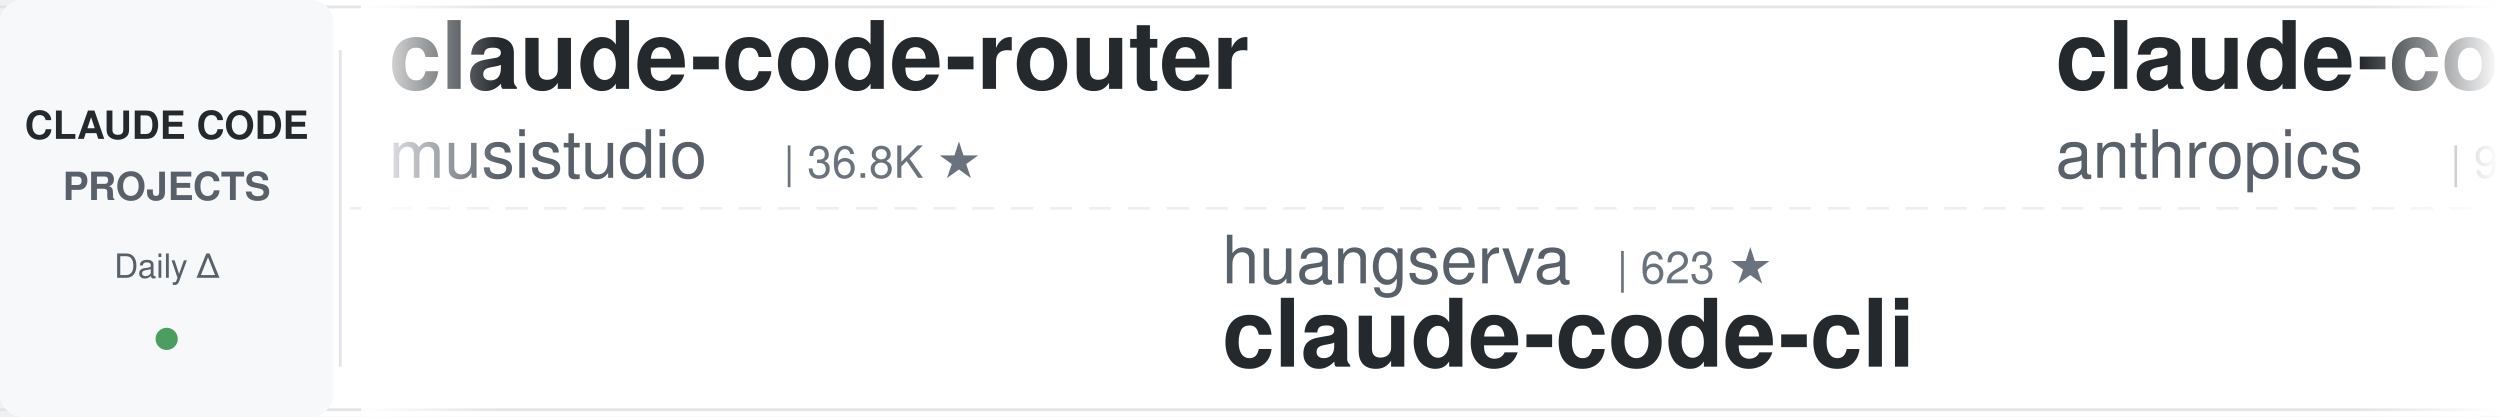
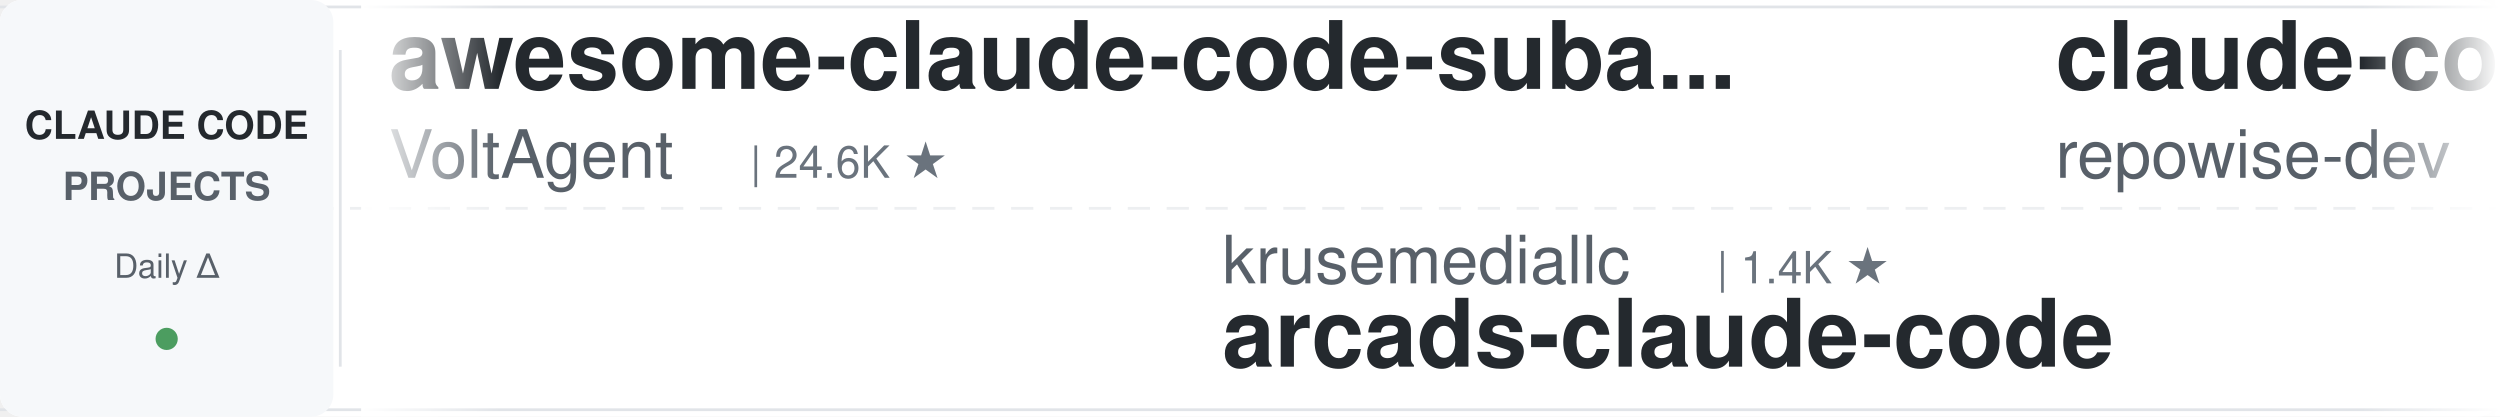
<svg xmlns="http://www.w3.org/2000/svg" width="900" height="150">
  <defs>
    <linearGradient id="leftFade" x1="0%" y1="0%" x2="100%" y2="0%">
      <stop offset="0%" style="stop-color:#ffffff;stop-opacity:1" />
      <stop offset="100%" style="stop-color:#ffffff;stop-opacity:0" />
    </linearGradient>
    <linearGradient id="rightFade" x1="0%" y1="0%" x2="100%" y2="0%">
      <stop offset="0%" style="stop-color:#ffffff;stop-opacity:0" />
      <stop offset="100%" style="stop-color:#ffffff;stop-opacity:1" />
    </linearGradient>
  </defs>
  <rect width="900" height="150" fill="#ffffff" rx="8" />
  <rect x="0" y="2" width="900" height="1" fill="#e1e4e8" />
  <rect x="0" y="147" width="900" height="1" fill="#e1e4e8" />
  <line x1="0" y1="75" x2="900" y2="75" stroke="#e1e4e8" stroke-width="1" stroke-dasharray="8 6" opacity="0.6" />
  <rect x="0" y="0" width="120" height="150" fill="#f6f8fa" rx="8" />
  <text x="60" y="50" font-family="-apple-system, BlinkMacSystemFont, 'Segoe UI', Helvetica, Arial, sans-serif" font-size="14" font-weight="600" fill="#24292e" text-anchor="middle">CLAUDE CODE</text>
  <text x="60" y="72" font-family="-apple-system, BlinkMacSystemFont, 'Segoe UI', Helvetica, Arial, sans-serif" font-size="14" font-weight="600" fill="#586069" text-anchor="middle">PROJECTS</text>
  <text x="60" y="100" font-family="-apple-system, BlinkMacSystemFont, 'Segoe UI', Helvetica, Arial, sans-serif" font-size="12" font-weight="500" fill="#586069" text-anchor="middle">Daily Δ</text>
  <circle cx="60" cy="122" r="4" fill="#22863a" opacity="0.8" />
  <rect x="122" y="18" width="1" height="114" fill="#e1e4e8" />
  <clipPath id="tickerClip">
    <rect x="130" y="0" width="770" height="150" />
  </clipPath>
  <g clip-path="url(#tickerClip)">
    <g id="tickerItems">
      <animateTransform attributeName="transform" attributeType="XML" type="translate" from="0 0" to="-3000 0" dur="54s" repeatCount="indefinite" />
      <g transform="translate(0, 0)">
-         <text x="140" y="32" font-family="-apple-system, BlinkMacSystemFont, 'Segoe UI', Helvetica, Arial, sans-serif" font-size="34" font-weight="600" fill="#24292e">claude-code-router</text>
-         <text x="140" y="64" font-family="-apple-system, BlinkMacSystemFont, 'Segoe UI', Helvetica, Arial, sans-serif" font-size="24" font-weight="400" fill="#586069">musistudio</text>
-         <text x="282" y="64" font-family="-apple-system, BlinkMacSystemFont, 'Segoe UI', Helvetica, Arial, sans-serif" font-size="16" font-weight="500" fill="#6a737d">| 36.8K ★</text>
+         <text x="140" y="32" font-family="-apple-system, BlinkMacSystemFont, 'Segoe UI', Helvetica, Arial, sans-serif" font-size="34" font-weight="600" fill="#24292e">awesome-claude-code-suba...</text>
+         <text x="140" y="64" font-family="-apple-system, BlinkMacSystemFont, 'Segoe UI', Helvetica, Arial, sans-serif" font-size="24" font-weight="400" fill="#586069">VoltAgent</text>
+         <text x="270" y="64" font-family="-apple-system, BlinkMacSystemFont, 'Segoe UI', Helvetica, Arial, sans-serif" font-size="16" font-weight="500" fill="#6a737d">| 24.6K ★</text>
      </g>
      <g transform="translate(300, 0)">
-         <text x="140" y="102" font-family="-apple-system, BlinkMacSystemFont, 'Segoe UI', Helvetica, Arial, sans-serif" font-size="24" font-weight="400" fill="#586069">huangserva</text>
-         <text x="282" y="102" font-family="-apple-system, BlinkMacSystemFont, 'Segoe UI', Helvetica, Arial, sans-serif" font-size="16" font-weight="500" fill="#6a737d">| 623 ★</text>
-         <text x="140" y="132" font-family="-apple-system, BlinkMacSystemFont, 'Segoe UI', Helvetica, Arial, sans-serif" font-size="34" font-weight="600" fill="#24292e">claude-code-cli</text>
+         <text x="140" y="102" font-family="-apple-system, BlinkMacSystemFont, 'Segoe UI', Helvetica, Arial, sans-serif" font-size="24" font-weight="400" fill="#586069">krusemediallc</text>
+         <text x="318" y="102" font-family="-apple-system, BlinkMacSystemFont, 'Segoe UI', Helvetica, Arial, sans-serif" font-size="16" font-weight="500" fill="#6a737d">| 1.4K ★</text>
+         <text x="140" y="132" font-family="-apple-system, BlinkMacSystemFont, 'Segoe UI', Helvetica, Arial, sans-serif" font-size="34" font-weight="600" fill="#24292e">arcads-claude-code</text>
      </g>
      <g transform="translate(600, 0)">
-         <text x="140" y="32" font-family="-apple-system, BlinkMacSystemFont, 'Segoe UI', Helvetica, Arial, sans-serif" font-size="34" font-weight="600" fill="#24292e">claude-code-base-action</text>
-         <text x="140" y="64" font-family="-apple-system, BlinkMacSystemFont, 'Segoe UI', Helvetica, Arial, sans-serif" font-size="24" font-weight="400" fill="#586069">anthropics</text>
-         <text x="282" y="64" font-family="-apple-system, BlinkMacSystemFont, 'Segoe UI', Helvetica, Arial, sans-serif" font-size="16" font-weight="500" fill="#6a737d">| 953 ★</text>
+         <text x="140" y="32" font-family="-apple-system, BlinkMacSystemFont, 'Segoe UI', Helvetica, Arial, sans-serif" font-size="34" font-weight="600" fill="#24292e">claude-code-prompts</text>
+         <text x="140" y="64" font-family="-apple-system, BlinkMacSystemFont, 'Segoe UI', Helvetica, Arial, sans-serif" font-size="24" font-weight="400" fill="#586069">repowise-dev</text>
+         <text x="306" y="64" font-family="-apple-system, BlinkMacSystemFont, 'Segoe UI', Helvetica, Arial, sans-serif" font-size="16" font-weight="500" fill="#6a737d">| 1.2K ★</text>
      </g>
      <g transform="translate(900, 0)">
-         <text x="140" y="102" font-family="-apple-system, BlinkMacSystemFont, 'Segoe UI', Helvetica, Arial, sans-serif" font-size="24" font-weight="400" fill="#586069">ccplugins</text>
-         <text x="270" y="102" font-family="-apple-system, BlinkMacSystemFont, 'Segoe UI', Helvetica, Arial, sans-serif" font-size="16" font-weight="500" fill="#6a737d">| 922 ★</text>
-         <text x="140" y="132" font-family="-apple-system, BlinkMacSystemFont, 'Segoe UI', Helvetica, Arial, sans-serif" font-size="34" font-weight="600" fill="#24292e">awesome-claude-code-plug...</text>
+         <text x="140" y="102" font-family="-apple-system, BlinkMacSystemFont, 'Segoe UI', Helvetica, Arial, sans-serif" font-size="24" font-weight="400" fill="#586069">JrCx7scC</text>
+         <text x="258" y="102" font-family="-apple-system, BlinkMacSystemFont, 'Segoe UI', Helvetica, Arial, sans-serif" font-size="16" font-weight="500" fill="#6a737d">| 374 ★</text>
+         <text x="140" y="132" font-family="-apple-system, BlinkMacSystemFont, 'Segoe UI', Helvetica, Arial, sans-serif" font-size="34" font-weight="600" fill="#24292e">claude-code-source</text>
      </g>
      <g transform="translate(1200, 0)">
-         <text x="140" y="32" font-family="-apple-system, BlinkMacSystemFont, 'Segoe UI', Helvetica, Arial, sans-serif" font-size="34" font-weight="600" fill="#24292e">claude_code_src</text>
-         <text x="140" y="64" font-family="-apple-system, BlinkMacSystemFont, 'Segoe UI', Helvetica, Arial, sans-serif" font-size="24" font-weight="400" fill="#586069">ponponon</text>
-         <text x="258" y="64" font-family="-apple-system, BlinkMacSystemFont, 'Segoe UI', Helvetica, Arial, sans-serif" font-size="16" font-weight="500" fill="#6a737d">| 2.3K ★</text>
+         <text x="140" y="32" font-family="-apple-system, BlinkMacSystemFont, 'Segoe UI', Helvetica, Arial, sans-serif" font-size="34" font-weight="600" fill="#24292e">oh-my-claudecode</text>
+         <text x="140" y="64" font-family="-apple-system, BlinkMacSystemFont, 'Segoe UI', Helvetica, Arial, sans-serif" font-size="24" font-weight="400" fill="#586069">Yeachan-Heo</text>
+         <text x="294" y="64" font-family="-apple-system, BlinkMacSystemFont, 'Segoe UI', Helvetica, Arial, sans-serif" font-size="16" font-weight="500" fill="#6a737d">| 38.8K ★</text>
      </g>
      <g transform="translate(1500, 0)">
-         <text x="140" y="102" font-family="-apple-system, BlinkMacSystemFont, 'Segoe UI', Helvetica, Arial, sans-serif" font-size="24" font-weight="400" fill="#586069">diet103</text>
-         <text x="246" y="102" font-family="-apple-system, BlinkMacSystemFont, 'Segoe UI', Helvetica, Arial, sans-serif" font-size="16" font-weight="500" fill="#6a737d">| 10.0K ★</text>
-         <text x="140" y="132" font-family="-apple-system, BlinkMacSystemFont, 'Segoe UI', Helvetica, Arial, sans-serif" font-size="34" font-weight="600" fill="#24292e">claude-code-infrastructu...</text>
+         <text x="140" y="102" font-family="-apple-system, BlinkMacSystemFont, 'Segoe UI', Helvetica, Arial, sans-serif" font-size="24" font-weight="400" fill="#586069">zebbern</text>
+         <text x="246" y="102" font-family="-apple-system, BlinkMacSystemFont, 'Segoe UI', Helvetica, Arial, sans-serif" font-size="16" font-weight="500" fill="#6a737d">| 4.6K ★</text>
+         <text x="140" y="132" font-family="-apple-system, BlinkMacSystemFont, 'Segoe UI', Helvetica, Arial, sans-serif" font-size="34" font-weight="600" fill="#24292e">claude-code-guide</text>
      </g>
      <g transform="translate(1800, 0)">
-         <text x="140" y="32" font-family="-apple-system, BlinkMacSystemFont, 'Segoe UI', Helvetica, Arial, sans-serif" font-size="34" font-weight="600" fill="#24292e">claude-code-reverse</text>
-         <text x="140" y="64" font-family="-apple-system, BlinkMacSystemFont, 'Segoe UI', Helvetica, Arial, sans-serif" font-size="24" font-weight="400" fill="#586069">Yuyz0112</text>
-         <text x="258" y="64" font-family="-apple-system, BlinkMacSystemFont, 'Segoe UI', Helvetica, Arial, sans-serif" font-size="16" font-weight="500" fill="#6a737d">| 2.4K ★</text>
+         <text x="140" y="32" font-family="-apple-system, BlinkMacSystemFont, 'Segoe UI', Helvetica, Arial, sans-serif" font-size="34" font-weight="600" fill="#24292e">claude-code-security-rev...</text>
+         <text x="140" y="64" font-family="-apple-system, BlinkMacSystemFont, 'Segoe UI', Helvetica, Arial, sans-serif" font-size="24" font-weight="400" fill="#586069">anthropics</text>
+         <text x="282" y="64" font-family="-apple-system, BlinkMacSystemFont, 'Segoe UI', Helvetica, Arial, sans-serif" font-size="16" font-weight="500" fill="#6a737d">| 6.0K ★</text>
      </g>
      <g transform="translate(2100, 0)">
-         <text x="140" y="102" font-family="-apple-system, BlinkMacSystemFont, 'Segoe UI', Helvetica, Arial, sans-serif" font-size="24" font-weight="400" fill="#586069">Yeachan-Heo</text>
-         <text x="294" y="102" font-family="-apple-system, BlinkMacSystemFont, 'Segoe UI', Helvetica, Arial, sans-serif" font-size="16" font-weight="500" fill="#6a737d">| 38.8K ★</text>
-         <text x="140" y="132" font-family="-apple-system, BlinkMacSystemFont, 'Segoe UI', Helvetica, Arial, sans-serif" font-size="34" font-weight="600" fill="#24292e">oh-my-claudecode</text>
+         <text x="140" y="102" font-family="-apple-system, BlinkMacSystemFont, 'Segoe UI', Helvetica, Arial, sans-serif" font-size="24" font-weight="400" fill="#586069">simonw</text>
+         <text x="234" y="102" font-family="-apple-system, BlinkMacSystemFont, 'Segoe UI', Helvetica, Arial, sans-serif" font-size="16" font-weight="500" fill="#6a737d">| 1.7K ★</text>
+         <text x="140" y="132" font-family="-apple-system, BlinkMacSystemFont, 'Segoe UI', Helvetica, Arial, sans-serif" font-size="34" font-weight="600" fill="#24292e">claude-code-transcripts</text>
      </g>
      <g transform="translate(2400, 0)">
-         <text x="140" y="32" font-family="-apple-system, BlinkMacSystemFont, 'Segoe UI', Helvetica, Arial, sans-serif" font-size="34" font-weight="600" fill="#24292e">claude-code-book</text>
-         <text x="140" y="64" font-family="-apple-system, BlinkMacSystemFont, 'Segoe UI', Helvetica, Arial, sans-serif" font-size="24" font-weight="400" fill="#586069">lintsinghua</text>
-         <text x="294" y="64" font-family="-apple-system, BlinkMacSystemFont, 'Segoe UI', Helvetica, Arial, sans-serif" font-size="16" font-weight="500" fill="#6a737d">| 4.1K ★</text>
+         <text x="140" y="32" font-family="-apple-system, BlinkMacSystemFont, 'Segoe UI', Helvetica, Arial, sans-serif" font-size="34" font-weight="600" fill="#24292e">ECC</text>
+         <text x="140" y="64" font-family="-apple-system, BlinkMacSystemFont, 'Segoe UI', Helvetica, Arial, sans-serif" font-size="24" font-weight="400" fill="#586069">affaan-m</text>
+         <text x="258" y="64" font-family="-apple-system, BlinkMacSystemFont, 'Segoe UI', Helvetica, Arial, sans-serif" font-size="16" font-weight="500" fill="#6a737d">| 242.7K ★</text>
      </g>
      <g transform="translate(2700, 0)">
-         <text x="140" y="102" font-family="-apple-system, BlinkMacSystemFont, 'Segoe UI', Helvetica, Arial, sans-serif" font-size="24" font-weight="400" fill="#586069">Piebald-AI</text>
-         <text x="282" y="102" font-family="-apple-system, BlinkMacSystemFont, 'Segoe UI', Helvetica, Arial, sans-serif" font-size="16" font-weight="500" fill="#6a737d">| 12.4K ★</text>
-         <text x="140" y="132" font-family="-apple-system, BlinkMacSystemFont, 'Segoe UI', Helvetica, Arial, sans-serif" font-size="34" font-weight="600" fill="#24292e">claude-code-system-promp...</text>
+         <text x="140" y="102" font-family="-apple-system, BlinkMacSystemFont, 'Segoe UI', Helvetica, Arial, sans-serif" font-size="24" font-weight="400" fill="#586069">Donchitos</text>
+         <text x="270" y="102" font-family="-apple-system, BlinkMacSystemFont, 'Segoe UI', Helvetica, Arial, sans-serif" font-size="16" font-weight="500" fill="#6a737d">| 24.5K ★</text>
+         <text x="140" y="132" font-family="-apple-system, BlinkMacSystemFont, 'Segoe UI', Helvetica, Arial, sans-serif" font-size="34" font-weight="600" fill="#24292e">Claude-Code-Game-Studios</text>
      </g>
      <g transform="translate(3000, 0)">
-         <text x="140" y="32" font-family="-apple-system, BlinkMacSystemFont, 'Segoe UI', Helvetica, Arial, sans-serif" font-size="34" font-weight="600" fill="#24292e">claude-code-router</text>
-         <text x="140" y="64" font-family="-apple-system, BlinkMacSystemFont, 'Segoe UI', Helvetica, Arial, sans-serif" font-size="24" font-weight="400" fill="#586069">musistudio</text>
-         <text x="282" y="64" font-family="-apple-system, BlinkMacSystemFont, 'Segoe UI', Helvetica, Arial, sans-serif" font-size="16" font-weight="500" fill="#6a737d">| 36.8K ★</text>
+         <text x="140" y="32" font-family="-apple-system, BlinkMacSystemFont, 'Segoe UI', Helvetica, Arial, sans-serif" font-size="34" font-weight="600" fill="#24292e">awesome-claude-code-suba...</text>
+         <text x="140" y="64" font-family="-apple-system, BlinkMacSystemFont, 'Segoe UI', Helvetica, Arial, sans-serif" font-size="24" font-weight="400" fill="#586069">VoltAgent</text>
+         <text x="270" y="64" font-family="-apple-system, BlinkMacSystemFont, 'Segoe UI', Helvetica, Arial, sans-serif" font-size="16" font-weight="500" fill="#6a737d">| 24.6K ★</text>
      </g>
      <g transform="translate(3300, 0)">
-         <text x="140" y="102" font-family="-apple-system, BlinkMacSystemFont, 'Segoe UI', Helvetica, Arial, sans-serif" font-size="24" font-weight="400" fill="#586069">huangserva</text>
-         <text x="282" y="102" font-family="-apple-system, BlinkMacSystemFont, 'Segoe UI', Helvetica, Arial, sans-serif" font-size="16" font-weight="500" fill="#6a737d">| 623 ★</text>
-         <text x="140" y="132" font-family="-apple-system, BlinkMacSystemFont, 'Segoe UI', Helvetica, Arial, sans-serif" font-size="34" font-weight="600" fill="#24292e">claude-code-cli</text>
+         <text x="140" y="102" font-family="-apple-system, BlinkMacSystemFont, 'Segoe UI', Helvetica, Arial, sans-serif" font-size="24" font-weight="400" fill="#586069">krusemediallc</text>
+         <text x="318" y="102" font-family="-apple-system, BlinkMacSystemFont, 'Segoe UI', Helvetica, Arial, sans-serif" font-size="16" font-weight="500" fill="#6a737d">| 1.4K ★</text>
+         <text x="140" y="132" font-family="-apple-system, BlinkMacSystemFont, 'Segoe UI', Helvetica, Arial, sans-serif" font-size="34" font-weight="600" fill="#24292e">arcads-claude-code</text>
      </g>
      <g transform="translate(3600, 0)">
-         <text x="140" y="32" font-family="-apple-system, BlinkMacSystemFont, 'Segoe UI', Helvetica, Arial, sans-serif" font-size="34" font-weight="600" fill="#24292e">claude-code-base-action</text>
-         <text x="140" y="64" font-family="-apple-system, BlinkMacSystemFont, 'Segoe UI', Helvetica, Arial, sans-serif" font-size="24" font-weight="400" fill="#586069">anthropics</text>
-         <text x="282" y="64" font-family="-apple-system, BlinkMacSystemFont, 'Segoe UI', Helvetica, Arial, sans-serif" font-size="16" font-weight="500" fill="#6a737d">| 953 ★</text>
+         <text x="140" y="32" font-family="-apple-system, BlinkMacSystemFont, 'Segoe UI', Helvetica, Arial, sans-serif" font-size="34" font-weight="600" fill="#24292e">claude-code-prompts</text>
+         <text x="140" y="64" font-family="-apple-system, BlinkMacSystemFont, 'Segoe UI', Helvetica, Arial, sans-serif" font-size="24" font-weight="400" fill="#586069">repowise-dev</text>
+         <text x="306" y="64" font-family="-apple-system, BlinkMacSystemFont, 'Segoe UI', Helvetica, Arial, sans-serif" font-size="16" font-weight="500" fill="#6a737d">| 1.2K ★</text>
      </g>
      <g transform="translate(3900, 0)">
-         <text x="140" y="102" font-family="-apple-system, BlinkMacSystemFont, 'Segoe UI', Helvetica, Arial, sans-serif" font-size="24" font-weight="400" fill="#586069">ccplugins</text>
-         <text x="270" y="102" font-family="-apple-system, BlinkMacSystemFont, 'Segoe UI', Helvetica, Arial, sans-serif" font-size="16" font-weight="500" fill="#6a737d">| 922 ★</text>
-         <text x="140" y="132" font-family="-apple-system, BlinkMacSystemFont, 'Segoe UI', Helvetica, Arial, sans-serif" font-size="34" font-weight="600" fill="#24292e">awesome-claude-code-plug...</text>
+         <text x="140" y="102" font-family="-apple-system, BlinkMacSystemFont, 'Segoe UI', Helvetica, Arial, sans-serif" font-size="24" font-weight="400" fill="#586069">JrCx7scC</text>
+         <text x="258" y="102" font-family="-apple-system, BlinkMacSystemFont, 'Segoe UI', Helvetica, Arial, sans-serif" font-size="16" font-weight="500" fill="#6a737d">| 374 ★</text>
+         <text x="140" y="132" font-family="-apple-system, BlinkMacSystemFont, 'Segoe UI', Helvetica, Arial, sans-serif" font-size="34" font-weight="600" fill="#24292e">claude-code-source</text>
      </g>
    </g>
  </g>
  <rect x="130" y="0" width="50" height="150" fill="url(#leftFade)" />
  <rect x="850" y="0" width="50" height="150" fill="url(#rightFade)" />
</svg>
